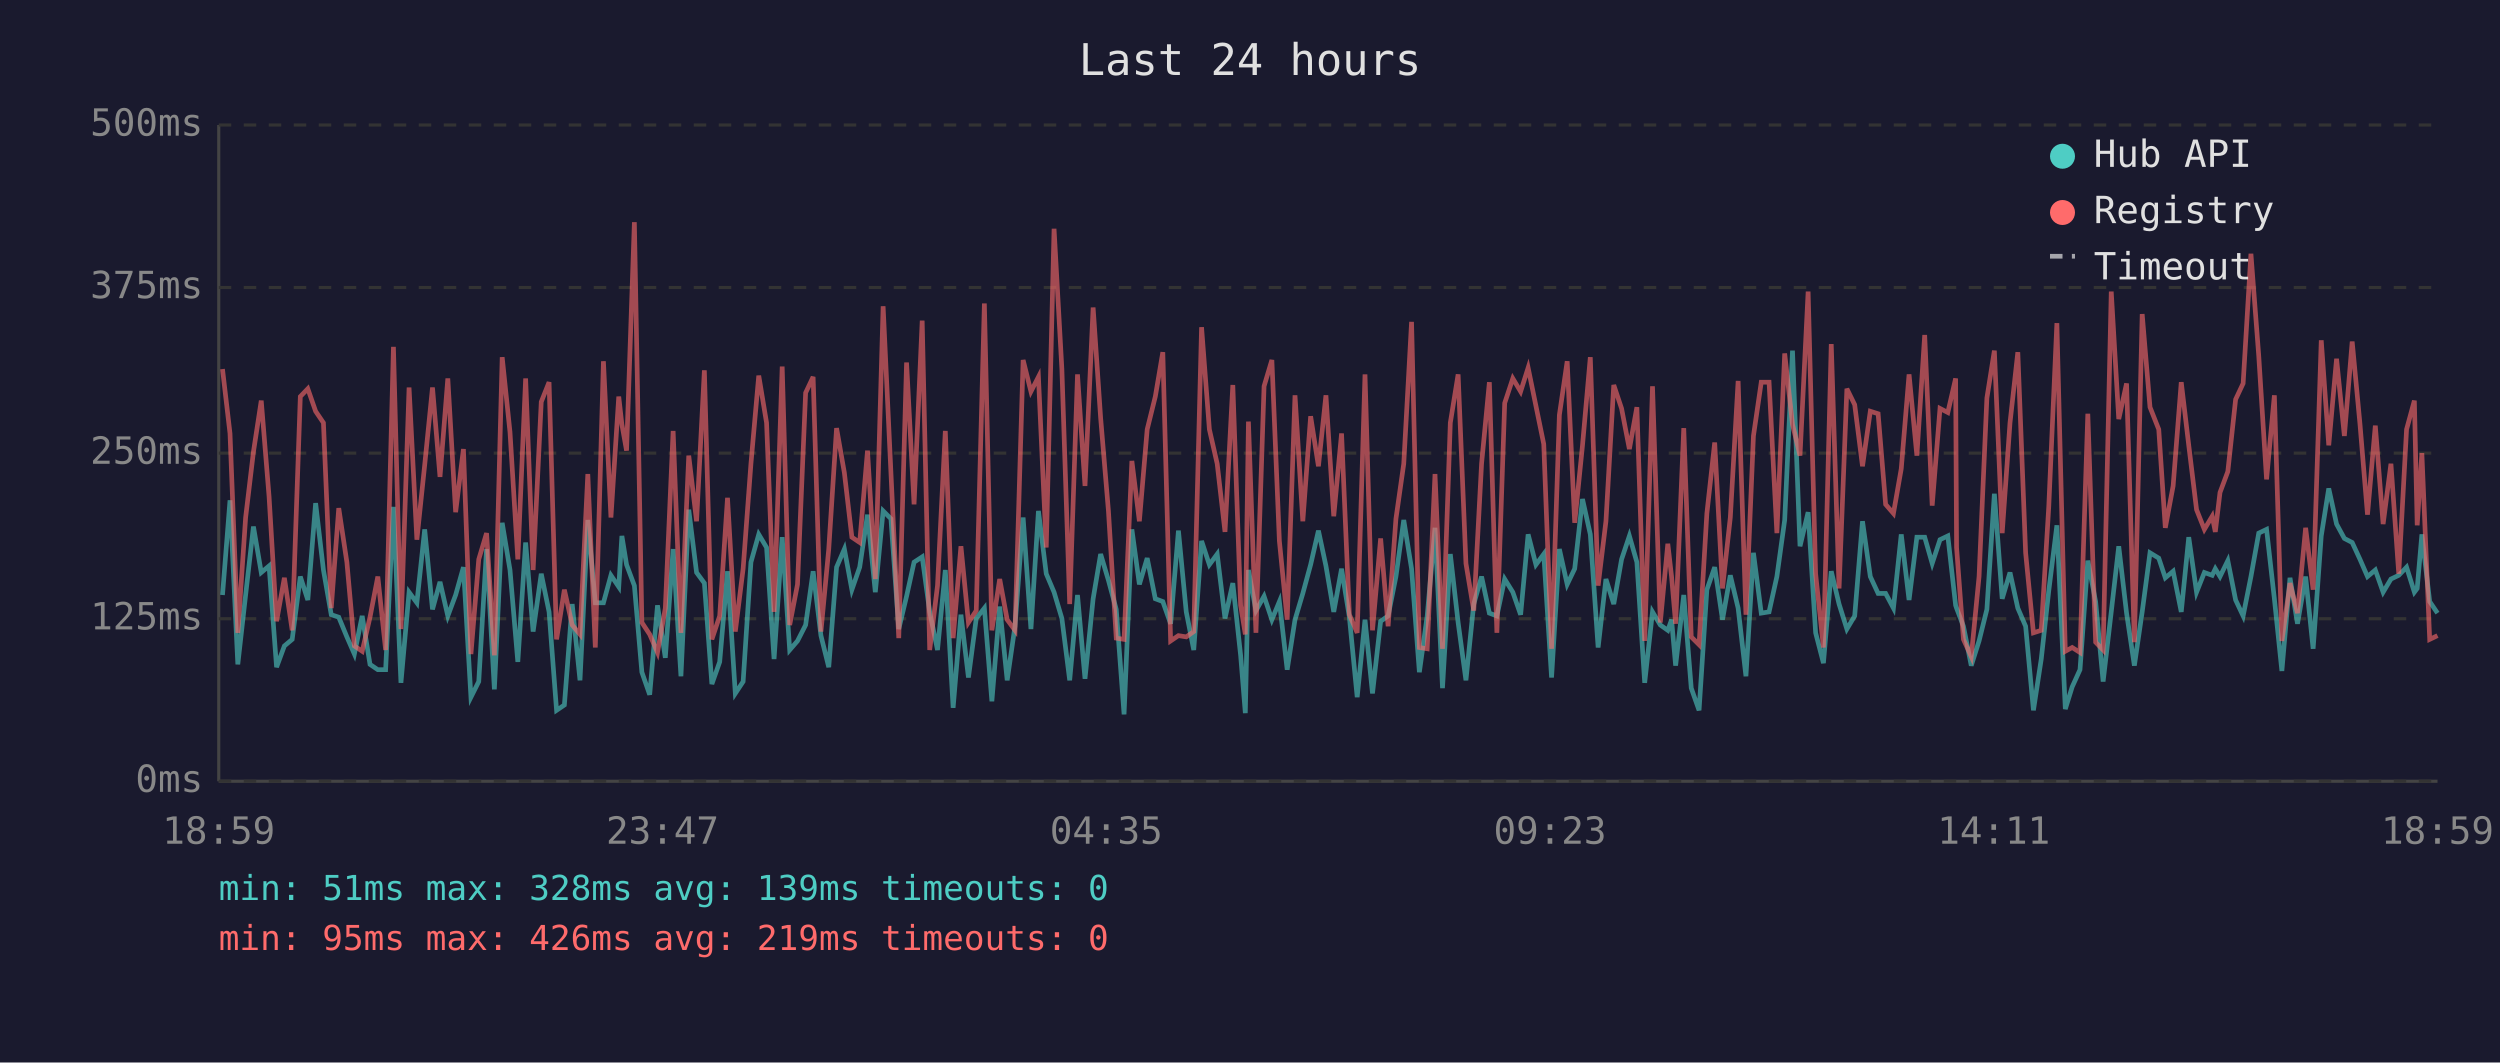
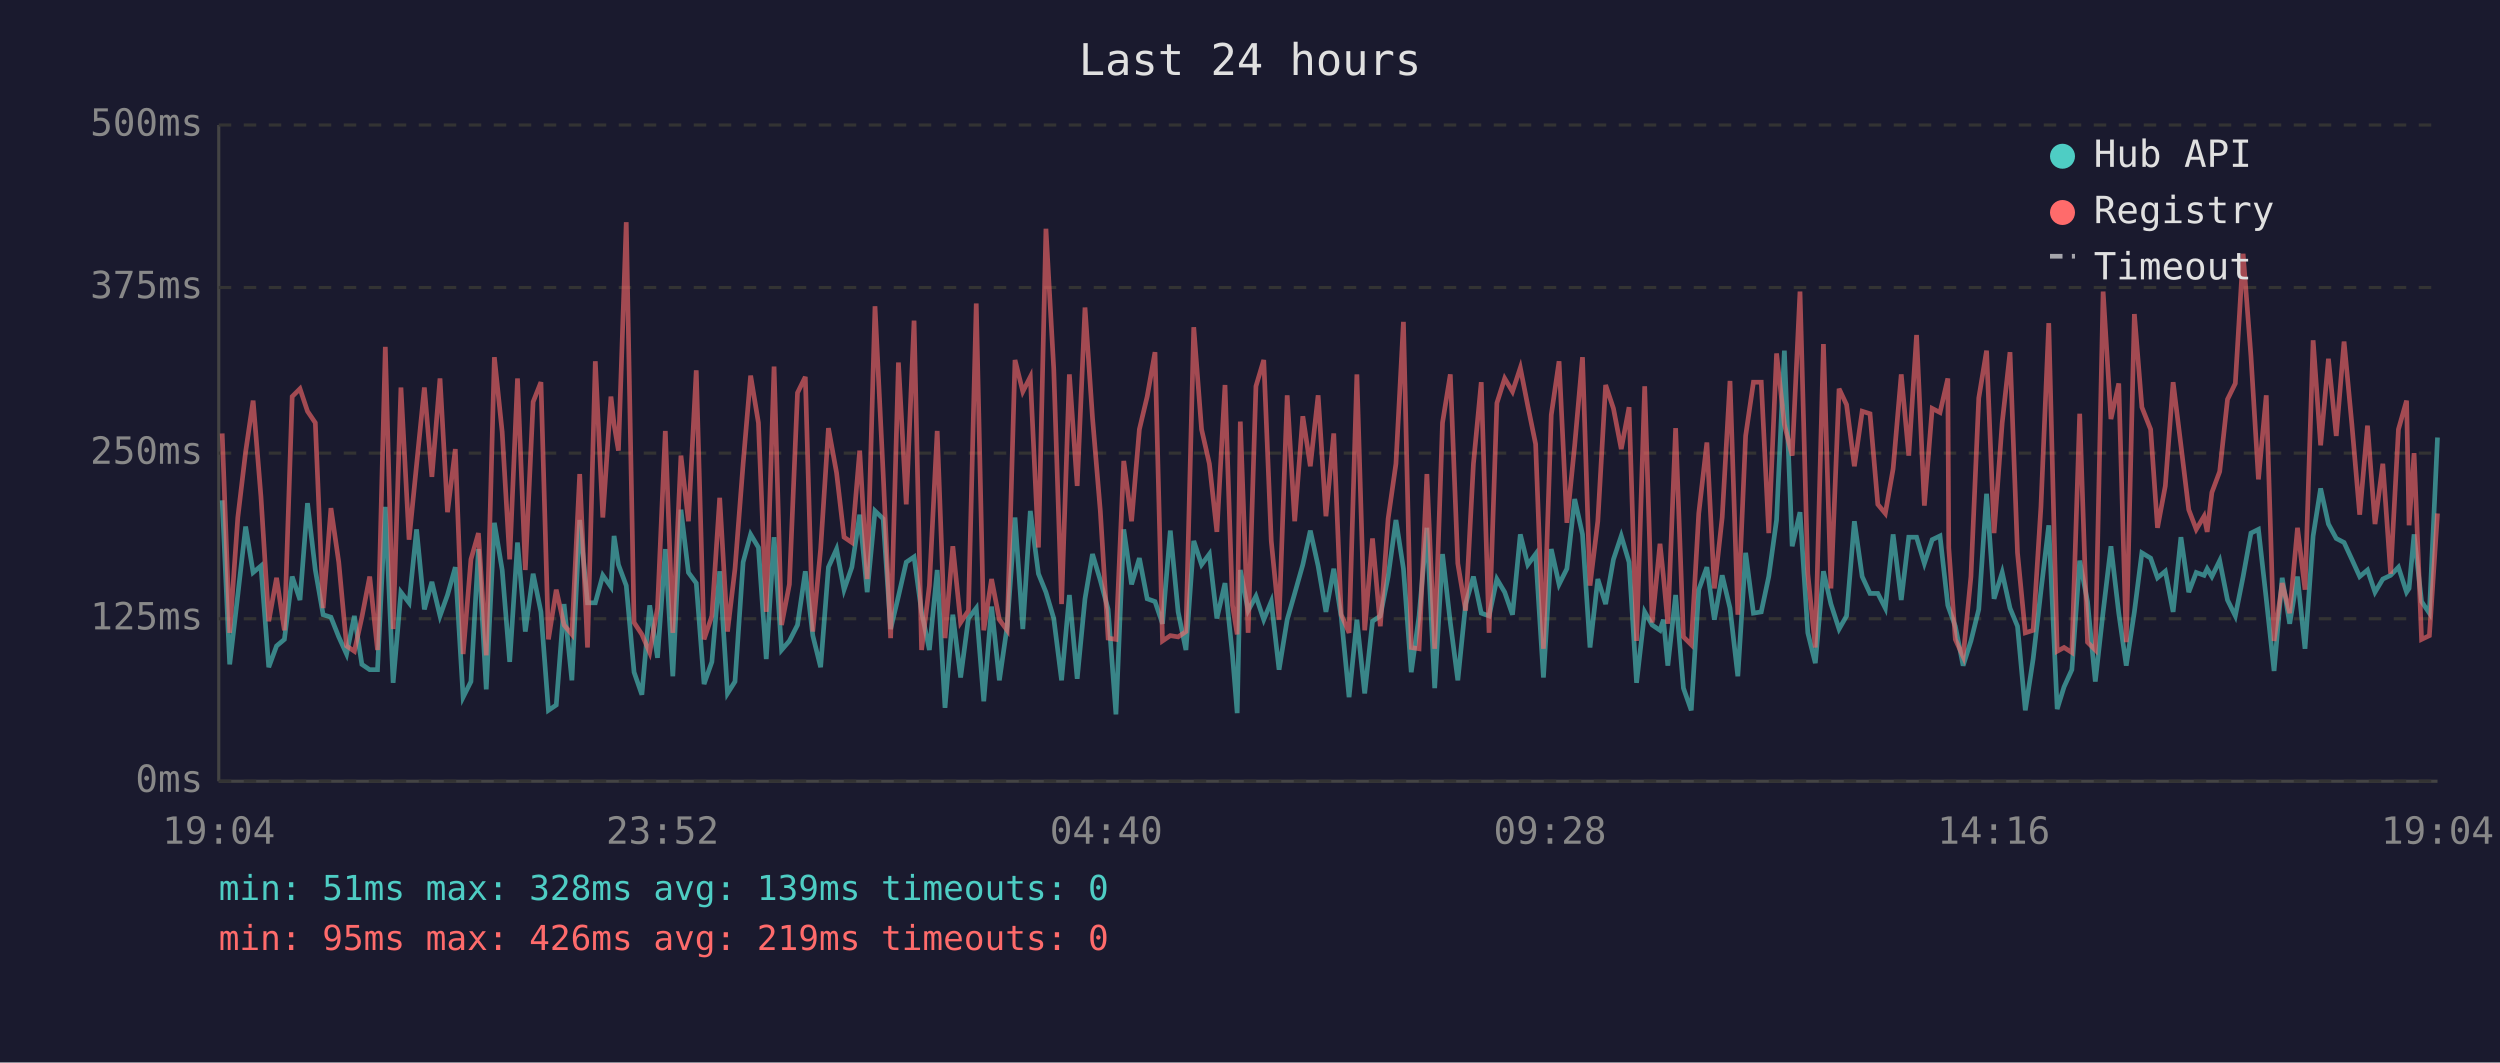
<svg xmlns="http://www.w3.org/2000/svg" viewBox="0 0 800 340" font-family="monospace" font-size="12">
  <rect width="800" height="340" fill="#1a1a2e" />
  <text x="400" y="24" fill="#e0e0e0" font-size="14" text-anchor="middle">Last 24 hours</text>
  <line x1="70" y1="40" x2="70" y2="250" stroke="#444" stroke-width="1" />
  <line x1="70" y1="250" x2="780" y2="250" stroke="#444" stroke-width="1" />
  <line x1="70" y1="250" x2="780" y2="250" stroke="#333" stroke-width="1" stroke-dasharray="4" />
  <text x="65" y="250" fill="#888" text-anchor="end" dominant-baseline="middle">0ms</text>
  <line x1="70" y1="198" x2="780" y2="198" stroke="#333" stroke-width="1" stroke-dasharray="4" />
  <text x="65" y="198" fill="#888" text-anchor="end" dominant-baseline="middle">125ms</text>
  <line x1="70" y1="145" x2="780" y2="145" stroke="#333" stroke-width="1" stroke-dasharray="4" />
  <text x="65" y="145" fill="#888" text-anchor="end" dominant-baseline="middle">250ms</text>
  <line x1="70" y1="92" x2="780" y2="92" stroke="#333" stroke-width="1" stroke-dasharray="4" />
  <text x="65" y="92" fill="#888" text-anchor="end" dominant-baseline="middle">375ms</text>
  <line x1="70" y1="40" x2="780" y2="40" stroke="#333" stroke-width="1" stroke-dasharray="4" />
  <text x="65" y="40" fill="#888" text-anchor="end" dominant-baseline="middle">500ms</text>
-   <text x="70" y="270" fill="#888" text-anchor="middle">18:59</text>
-   <text x="212" y="270" fill="#888" text-anchor="middle">23:47</text>
-   <text x="354" y="270" fill="#888" text-anchor="middle">04:35</text>
-   <text x="496" y="270" fill="#888" text-anchor="middle">09:23</text>
-   <text x="638" y="270" fill="#888" text-anchor="middle">14:11</text>
-   <text x="780" y="270" fill="#888" text-anchor="middle">18:59</text>
-   <polyline points="71.2,190.4 73.6,160.1 76.1,212.6 78.6,190.4 81.1,168.5 83.6,183.2 86.1,181.1 88.5,213.5 91.0,206.7 93.5,204.6 96.1,184.5 98.5,192.0 101.0,161.0 103.5,182.4 106.0,196.7 108.4,197.5 111.0,203.8 113.4,209.3 115.9,197.1 118.4,212.6 120.9,214.3 123.4,214.3 125.9,162.2 128.3,218.5 130.9,189.5 133.4,192.9 135.9,169.4 138.4,195.0 140.8,186.2 143.3,197.1 145.8,190.4 148.3,181.5 150.7,223.1 153.2,218.1 155.7,175.7 158.2,220.6 160.7,167.3 163.2,182.4 165.7,211.8 168.2,173.6 170.6,202.1 173.2,183.6 175.7,195.8 178.1,227.3 180.6,225.6 183.1,193.3 185.6,217.7 188.1,166.4 190.5,192.9 193.1,192.9 195.5,184.1 198.0,187.8 199.0,171.5 200.5,180.7 203.0,187.4 205.4,215.1 207.9,222.3 210.4,193.7 212.9,210.5 215.4,175.7 217.9,216.4 220.4,163.1 222.9,183.2 225.4,186.6 227.8,218.9 230.3,211.8 232.8,182.8 235.3,221.9 237.8,218.1 240.3,179.9 242.8,171.0 245.3,175.2 247.7,210.9 250.3,171.9 252.7,208.0 255.2,205.1 257.8,200.0 260.2,182.8 262.7,203.4 265.2,213.5 267.7,181.5 270.2,175.7 272.6,188.7 275.1,181.5 277.6,164.7 280.1,189.5 282.6,163.5 285.1,166.0 287.6,201.3 290.1,190.8 292.5,179.9 295.1,178.2 297.5,195.8 300.0,208.0 302.5,182.4 305.0,226.5 307.5,196.7 309.9,216.8 312.4,197.9 315.0,194.6 317.4,224.4 319.9,194.1 322.3,217.7 324.8,200.4 327.4,165.6 329.9,201.3 332.3,163.5 334.8,183.6 337.3,189.5 339.8,197.9 342.3,217.7 344.8,190.4 347.2,217.2 349.8,191.6 352.2,177.3 354.7,185.7 357.2,195.0 359.7,228.6 362.2,169.4 364.6,187.0 367.1,178.6 369.7,191.6 372.1,192.5 374.6,199.6 377.1,169.8 379.6,195.8 382.0,208.0 384.5,173.1 387.0,180.7 389.5,177.3 392.0,197.9 394.5,186.6 397.0,209.7 398.5,228.2 399.5,182.4 401.9,195.4 404.5,190.8 407.0,198.3 409.4,192.5 411.9,214.3 414.4,198.3 416.9,189.9 419.4,180.7 421.9,169.8 424.3,181.1 426.8,195.8 429.3,182.0 431.8,197.5 434.3,223.1 436.8,198.3 439.2,221.9 441.8,198.8 444.2,197.1 446.7,184.5 449.2,166.4 451.7,182.0 454.2,215.1 456.7,197.1 459.2,168.9 461.6,220.2 464.1,177.3 466.6,199.2 469.1,217.7 471.6,193.3 474.1,184.5 476.6,196.2 479.0,197.1 481.5,185.3 484.1,189.5 486.6,196.7 489.0,171.0 491.5,180.7 494.0,177.3 496.5,216.8 499.0,175.7 501.5,187.0 503.9,182.0 506.4,159.7 508.9,171.0 511.4,207.2 513.9,185.3 516.4,193.3 518.9,179.0 521.4,171.5 523.8,179.9 526.3,218.5 528.8,195.8 531.3,200.0 533.7,201.7 534.9,198.3 536.2,213.0 538.8,190.4 541.2,220.2 543.7,227.3 546.2,188.7 548.7,181.5 551.2,198.3 553.7,184.1 556.2,194.6 558.7,216.4 561.1,176.9 563.6,196.2 566.1,195.8 568.6,184.5 571.1,166.4 573.6,112.2 576.0,174.8 578.6,163.9 581.0,202.5 583.5,212.2 586.0,182.8 588.5,193.3 591.0,201.3 593.5,197.1 596.0,166.8 598.5,184.5 601.0,189.9 603.4,189.9 605.9,194.6 608.4,171.0 610.9,192.0 613.4,171.9 615.9,171.9 618.3,180.3 620.8,172.7 623.3,171.5 625.8,193.7 626.1,194.6 628.3,200.4 630.8,213.0 633.3,205.1 635.8,195.0 638.2,158.0 640.7,191.6 643.2,183.2 645.7,194.6 648.2,200.4 650.7,227.3 653.2,210.9 655.6,189.1 658.2,168.1 660.9,226.9 663.1,219.8 665.6,214.3 668.1,179.4 670.6,192.5 673.0,218.1 675.6,195.8 678.0,174.8 680.5,196.2 683.0,213.0 685.5,195.8 688.0,176.9 690.8,178.6 692.9,184.9 695.4,182.8 698.0,195.8 700.4,171.9 702.9,189.5 705.4,183.2 707.9,184.1 708.9,182.0 710.4,184.5 712.9,179.4 715.4,192.0 717.8,197.1 720.3,184.5 722.8,170.6 725.3,169.4 727.8,191.6 730.2,214.7 732.8,184.9 735.2,199.6 737.8,184.5 740.2,207.6 742.8,171.5 745.2,156.3 747.7,167.7 750.2,172.3 752.7,173.6 755.2,179.0 757.6,184.5 760.1,182.4 762.6,189.5 765.1,185.3 767.6,184.1 770.1,181.5 772.6,189.5 773.5,188.3 775.0,171.0 777.5,192.5 780.0,196.2" fill="none" stroke="#4ecdc4" stroke-width="1.5" opacity="0.6" />
-   <polyline points="71.2,118.1 73.6,138.7 76.1,202.5 78.6,165.6 81.1,144.6 83.6,128.2 86.1,158.9 88.5,198.8 91.0,184.9 93.5,201.7 96.1,126.9 98.5,124.4 101.0,131.6 103.5,135.3 106.0,194.6 108.4,162.6 111.0,179.9 113.4,206.7 115.9,208.4 118.4,197.5 120.9,184.5 123.4,208.0 125.9,111.0 128.3,201.3 130.9,124.0 133.4,172.7 135.9,148.8 138.4,124.0 140.8,152.6 143.3,121.1 145.8,163.9 148.3,143.7 150.7,209.3 153.2,179.0 155.7,170.6 158.2,209.7 160.7,114.3 163.2,138.3 165.7,179.0 168.2,121.1 170.6,182.4 173.2,128.6 175.7,122.3 178.1,204.6 180.6,188.7 183.1,200.0 185.6,203.0 188.1,151.7 190.5,207.2 193.1,115.6 195.5,165.6 198.0,126.9 199.0,135.8 200.5,144.2 203.0,71.1 205.4,199.2 207.9,203.0 210.4,208.8 212.9,194.6 215.4,137.9 217.9,202.5 220.4,145.8 222.9,166.8 225.4,118.5 227.8,204.6 230.3,197.1 232.8,159.3 235.3,202.1 237.8,182.0 240.3,148.4 242.8,120.2 245.3,135.3 247.7,195.8 250.3,117.3 252.7,200.0 255.2,187.0 257.8,125.7 260.2,120.6 262.7,202.1 265.2,175.7 267.7,137.0 270.2,151.3 272.6,171.9 275.1,173.6 277.6,144.2 280.1,185.3 282.6,98.0 285.1,151.3 287.6,204.2 290.1,116.0 292.5,161.4 295.1,102.6 297.5,208.0 300.0,187.4 302.5,137.9 305.0,204.2 307.5,174.8 309.9,199.2 312.4,195.4 315.0,97.1 317.4,201.7 319.9,185.3 322.3,198.3 324.8,201.7 327.4,115.2 329.9,125.3 332.3,120.6 334.8,175.2 337.3,73.2 339.8,118.1 342.3,193.3 344.8,119.8 347.2,155.5 349.8,98.4 352.2,133.7 354.7,163.5 357.2,204.2 359.7,204.6 362.2,147.5 364.6,166.8 367.1,137.4 369.7,126.9 372.1,112.7 374.6,205.1 377.1,203.4 379.6,203.8 382.0,202.1 384.5,104.7 387.0,137.4 389.5,148.4 392.0,170.2 394.5,123.2 397.0,193.7 398.5,203.0 399.5,134.9 401.9,202.5 404.5,123.6 407.0,115.2 409.4,173.1 411.9,198.3 414.4,126.5 416.9,166.8 419.4,133.2 421.9,149.2 424.3,126.5 426.8,165.2 429.3,138.7 431.8,196.7 434.3,202.5 436.8,119.8 439.2,201.7 441.8,172.3 444.2,200.4 446.7,166.0 449.2,148.4 451.7,103.0 454.2,207.2 456.7,207.6 459.2,151.7 461.6,207.6 464.1,135.3 466.6,119.8 469.1,180.3 471.6,195.4 474.1,148.4 476.6,122.3 479.0,202.5 481.5,129.0 484.1,121.1 486.6,125.3 489.0,117.7 491.5,129.9 494.0,142.1 496.5,207.6 499.0,132.8 501.5,115.6 503.9,167.3 506.4,142.5 508.9,114.3 511.4,187.4 513.9,166.8 516.4,123.2 518.9,130.7 521.4,143.7 523.8,130.3 526.3,205.1 528.8,123.6 531.3,199.2 533.7,174.0 534.9,184.5 536.2,199.6 538.8,137.0 541.2,203.8 543.7,206.3 546.2,164.3 548.7,141.6 551.2,188.3 553.7,165.6 556.2,121.9 558.7,196.7 561.1,139.5 563.6,122.3 566.1,122.3 568.6,170.6 571.1,113.1 573.6,135.8 576.0,145.8 578.6,93.3 581.0,183.6 583.5,207.2 586.0,110.1 588.5,188.3 591.0,124.4 593.5,129.5 596.0,149.2 598.5,131.6 601.0,132.4 603.4,161.4 605.9,164.3 608.4,150.0 610.9,119.8 613.4,145.8 615.9,107.2 618.3,161.8 620.8,130.7 623.3,132.0 625.8,121.1 626.1,175.2 628.3,204.6 630.8,210.1 633.3,184.5 635.8,127.4 638.2,112.2 640.7,170.6 643.2,135.3 645.7,112.7 648.2,176.9 650.7,202.5 653.2,201.7 655.6,162.2 658.2,103.4 660.9,208.4 663.1,207.2 665.6,208.8 668.1,132.4 670.6,205.5 673.0,208.0 675.6,93.3 678.0,134.1 680.5,122.7 683.0,205.5 685.5,100.5 688.0,130.3 690.8,137.4 692.9,168.9 695.4,155.5 698.0,122.3 700.4,142.5 702.9,163.1 705.4,169.4 707.9,165.2 708.9,170.2 710.4,157.6 712.9,150.9 715.4,127.8 717.8,122.7 720.3,81.2 722.8,113.9 725.3,153.4 727.8,126.5 730.2,205.1 732.8,186.6 735.2,196.2 737.8,168.9 740.2,188.7 742.8,108.9 745.2,142.5 747.7,114.8 750.2,139.5 752.7,109.3 755.2,135.8 757.6,164.7 760.1,136.2 762.6,167.7 765.1,148.4 767.6,183.6 770.1,137.4 772.6,128.2 773.5,168.1 775.0,145.0 777.5,204.6 780.0,203.4" fill="none" stroke="#ff6b6b" stroke-width="1.5" opacity="0.6" />
+   <text x="70" y="270" fill="#888" text-anchor="middle">19:04</text>
+   <text x="212" y="270" fill="#888" text-anchor="middle">23:52</text>
+   <text x="354" y="270" fill="#888" text-anchor="middle">04:40</text>
+   <text x="496" y="270" fill="#888" text-anchor="middle">09:28</text>
+   <text x="638" y="270" fill="#888" text-anchor="middle">14:16</text>
+   <text x="780" y="270" fill="#888" text-anchor="middle">19:04</text>
+   <polyline points="71.1,160.1 73.5,212.6 76.1,190.4 78.6,168.5 81.0,183.2 83.5,181.1 86.0,213.5 88.5,206.7 91.0,204.6 93.5,184.5 96.0,192.0 98.4,161.0 100.9,182.4 103.4,196.7 105.9,197.5 108.4,203.8 110.9,209.3 113.4,197.1 115.8,212.6 118.3,214.3 120.8,214.3 123.3,162.2 125.8,218.5 128.3,189.5 130.9,192.9 133.3,169.4 135.8,195.0 138.2,186.2 140.8,197.1 143.2,190.4 145.7,181.5 148.2,223.1 150.7,218.1 153.1,175.7 155.6,220.6 158.2,167.3 160.7,182.4 163.1,211.8 165.6,173.6 168.1,202.1 170.6,183.6 173.1,195.8 175.5,227.3 178.0,225.6 180.5,193.3 183.0,217.7 185.5,166.4 188.0,192.9 190.5,192.9 192.9,184.1 195.5,187.8 196.5,171.5 197.9,180.7 200.4,187.4 202.9,215.1 205.4,222.3 207.9,193.7 210.4,210.5 212.9,175.7 215.3,216.4 217.9,163.1 220.3,183.2 222.8,186.6 225.3,218.9 227.8,211.8 230.3,182.8 232.8,221.9 235.2,218.1 237.8,179.9 240.2,171.0 242.7,175.2 245.2,210.9 247.7,171.9 250.1,208.0 252.6,205.1 255.2,200.0 257.7,182.8 260.1,203.4 262.6,213.5 265.1,181.5 267.7,175.7 270.1,188.7 272.6,181.5 275.1,164.7 277.5,189.5 280.0,163.5 282.6,166.0 285.0,201.3 287.5,190.8 290.0,179.9 292.5,178.2 294.9,195.8 297.4,208.0 299.9,182.4 302.4,226.5 304.9,196.7 307.4,216.8 309.9,197.9 312.4,194.6 314.8,224.4 317.3,194.1 319.8,217.7 322.3,200.4 324.8,165.6 327.3,201.3 329.7,163.5 332.3,183.6 334.7,189.5 337.2,197.9 339.7,217.7 342.2,190.4 344.7,217.2 347.2,191.6 349.6,177.3 352.1,185.7 354.6,195.0 357.1,228.6 359.6,169.4 362.1,187.0 364.6,178.6 367.1,191.6 369.6,192.5 372.0,199.6 374.5,169.8 377.0,195.8 379.5,208.0 382.0,173.1 384.5,180.7 387.0,177.3 389.4,197.9 392.0,186.6 394.4,209.7 395.9,228.2 396.9,182.4 399.4,195.4 401.9,190.8 404.4,198.3 406.8,192.5 409.3,214.3 411.9,198.3 414.3,189.9 416.9,180.7 419.3,169.8 421.8,181.1 424.3,195.8 426.8,182.0 429.2,197.5 431.7,223.1 434.2,198.3 436.7,221.9 439.2,198.8 441.7,197.1 444.2,184.5 446.7,166.4 449.1,182.0 451.6,215.1 454.1,197.1 456.6,168.9 459.1,220.2 461.6,177.3 464.1,199.2 466.5,217.7 469.0,193.3 471.5,184.5 474.0,196.2 476.5,197.1 479.0,185.3 481.5,189.5 484.0,196.7 486.5,171.0 488.9,180.7 491.4,177.3 493.9,216.8 496.4,175.7 498.9,187.0 501.4,182.0 503.9,159.7 506.4,171.0 508.8,207.2 511.3,185.3 513.8,193.3 516.3,179.0 518.8,171.5 521.3,179.9 523.7,218.5 526.3,195.8 528.7,200.0 531.2,201.7 532.3,198.3 533.7,213.0 536.2,190.4 538.7,220.2 541.2,227.3 543.6,188.7 546.2,181.5 548.6,198.3 551.1,184.1 553.6,194.6 556.1,216.4 558.6,176.9 561.1,196.2 563.6,195.8 566.0,184.5 568.5,166.4 571.0,112.2 573.5,174.8 576.0,163.9 578.5,202.5 580.9,212.2 583.5,182.8 585.9,193.3 588.5,201.3 590.9,197.1 593.4,166.8 595.9,184.5 598.4,189.9 600.9,189.9 603.3,194.6 605.8,171.0 608.4,192.0 610.8,171.9 613.3,171.9 615.8,180.3 618.3,172.7 620.8,171.5 623.3,193.7 623.6,194.6 625.7,200.4 628.2,213.0 630.7,205.1 633.2,195.0 635.7,158.0 638.1,191.6 640.7,183.2 643.2,194.6 645.6,200.4 648.1,227.3 650.6,210.9 653.1,189.1 655.6,168.1 658.3,226.9 660.5,219.8 663.0,214.3 665.5,179.4 668.0,192.5 670.5,218.1 673.0,195.8 675.5,174.8 678.0,196.2 680.4,213.0 683.0,195.8 685.4,176.9 688.2,178.6 690.4,184.9 692.9,182.8 695.4,195.8 697.9,171.9 700.4,189.5 702.8,183.2 705.3,184.1 706.3,182.0 707.8,184.5 710.3,179.4 712.8,192.0 715.3,197.1 717.8,184.5 720.3,170.6 722.7,169.4 725.2,191.6 727.7,214.7 730.3,184.9 732.7,199.6 735.2,184.5 737.6,207.6 740.2,171.5 742.6,156.3 745.1,167.7 747.6,172.3 750.1,173.6 752.6,179.0 755.1,184.5 757.6,182.4 760.0,189.5 762.5,185.3 765.0,184.1 767.5,181.5 770.1,189.5 770.9,188.3 772.5,171.0 774.9,192.5 777.4,196.2 780.0,140.0" fill="none" stroke="#4ecdc4" stroke-width="1.5" opacity="0.6" />
+   <polyline points="71.1,138.7 73.5,202.5 76.1,165.6 78.6,144.6 81.0,128.2 83.5,158.9 86.0,198.8 88.5,184.9 91.0,201.7 93.5,126.9 96.0,124.4 98.4,131.6 100.9,135.3 103.4,194.6 105.9,162.6 108.4,179.9 110.9,206.7 113.4,208.4 115.8,197.5 118.3,184.5 120.8,208.0 123.3,111.0 125.8,201.3 128.3,124.0 130.9,172.7 133.3,148.8 135.8,124.0 138.2,152.6 140.8,121.1 143.2,163.9 145.7,143.7 148.2,209.3 150.7,179.0 153.1,170.6 155.6,209.7 158.2,114.3 160.7,138.3 163.1,179.0 165.6,121.1 168.1,182.4 170.6,128.6 173.1,122.3 175.5,204.6 178.0,188.7 180.5,200.0 183.0,203.0 185.5,151.7 188.0,207.2 190.5,115.6 192.9,165.6 195.5,126.9 196.5,135.8 197.9,144.2 200.4,71.1 202.9,199.2 205.4,203.0 207.9,208.8 210.4,194.6 212.9,137.9 215.3,202.5 217.9,145.8 220.3,166.8 222.8,118.5 225.3,204.6 227.8,197.1 230.3,159.3 232.8,202.1 235.2,182.0 237.8,148.4 240.2,120.2 242.7,135.3 245.2,195.8 247.7,117.3 250.1,200.0 252.6,187.0 255.2,125.7 257.7,120.6 260.1,202.1 262.6,175.7 265.1,137.0 267.7,151.3 270.1,171.9 272.6,173.6 275.1,144.2 277.5,185.3 280.0,98.0 282.6,151.3 285.0,204.2 287.5,116.0 290.0,161.4 292.5,102.6 294.9,208.0 297.4,187.4 299.9,137.9 302.4,204.2 304.9,174.8 307.4,199.2 309.9,195.4 312.4,97.1 314.8,201.7 317.3,185.3 319.8,198.3 322.3,201.7 324.8,115.2 327.3,125.3 329.7,120.6 332.3,175.2 334.7,73.2 337.2,118.1 339.7,193.3 342.2,119.8 344.7,155.5 347.2,98.4 349.6,133.7 352.1,163.5 354.6,204.2 357.1,204.6 359.6,147.5 362.1,166.8 364.6,137.4 367.1,126.9 369.6,112.7 372.0,205.1 374.5,203.4 377.0,203.8 379.5,202.1 382.0,104.7 384.5,137.4 387.0,148.4 389.4,170.2 392.0,123.2 394.4,193.7 395.9,203.0 396.9,134.9 399.4,202.5 401.9,123.6 404.4,115.2 406.8,173.1 409.3,198.3 411.9,126.5 414.3,166.8 416.9,133.2 419.3,149.2 421.8,126.5 424.3,165.2 426.8,138.7 429.2,196.7 431.7,202.5 434.2,119.8 436.7,201.7 439.2,172.3 441.7,200.4 444.2,166.0 446.7,148.4 449.1,103.0 451.6,207.2 454.1,207.6 456.6,151.7 459.1,207.6 461.6,135.3 464.1,119.8 466.5,180.3 469.0,195.4 471.5,148.4 474.0,122.3 476.5,202.5 479.0,129.0 481.5,121.1 484.0,125.3 486.5,117.7 488.9,129.9 491.4,142.1 493.9,207.6 496.4,132.8 498.9,115.6 501.4,167.3 503.9,142.5 506.4,114.3 508.8,187.4 511.3,166.8 513.8,123.2 516.3,130.7 518.8,143.7 521.3,130.3 523.7,205.1 526.3,123.6 528.7,199.2 531.2,174.0 532.3,184.5 533.7,199.6 536.2,137.0 538.7,203.8 541.2,206.3 543.6,164.3 546.2,141.6 548.6,188.3 551.1,165.6 553.6,121.9 556.1,196.7 558.6,139.5 561.1,122.3 563.6,122.3 566.0,170.6 568.5,113.1 571.0,135.8 573.5,145.8 576.0,93.3 578.5,183.6 580.9,207.2 583.5,110.1 585.9,188.3 588.5,124.4 590.9,129.5 593.4,149.2 595.9,131.6 598.4,132.4 600.9,161.4 603.3,164.3 605.8,150.0 608.4,119.8 610.8,145.8 613.3,107.2 615.8,161.8 618.3,130.7 620.8,132.0 623.3,121.1 623.6,175.2 625.7,204.6 628.2,210.1 630.7,184.5 633.2,127.4 635.7,112.2 638.1,170.6 640.7,135.3 643.2,112.7 645.6,176.9 648.1,202.5 650.6,201.7 653.1,162.2 655.6,103.4 658.3,208.4 660.5,207.2 663.0,208.8 665.5,132.4 668.0,205.5 670.5,208.0 673.0,93.3 675.5,134.1 678.0,122.7 680.4,205.5 683.0,100.5 685.4,130.3 688.2,137.4 690.4,168.9 692.9,155.5 695.4,122.3 697.9,142.5 700.4,163.1 702.8,169.4 705.3,165.2 706.3,170.2 707.8,157.6 710.3,150.9 712.8,127.8 715.3,122.7 717.8,81.2 720.3,113.9 722.7,153.4 725.2,126.5 727.7,205.1 730.3,186.6 732.7,196.2 735.2,168.9 737.6,188.7 740.2,108.9 742.6,142.5 745.1,114.8 747.6,139.5 750.1,109.3 752.6,135.8 755.1,164.7 757.6,136.2 760.0,167.7 762.5,148.4 765.0,183.6 767.5,137.4 770.1,128.2 770.9,168.1 772.5,145.0 774.9,204.6 777.4,203.4 780.0,164.3" fill="none" stroke="#ff6b6b" stroke-width="1.5" opacity="0.6" />
  <circle cx="660" cy="50" r="4" fill="#4ecdc4" />
  <text x="670" y="50" fill="#e0e0e0" dominant-baseline="middle">Hub API</text>
  <circle cx="660" cy="68" r="4" fill="#ff6b6b" />
  <text x="670" y="68" fill="#e0e0e0" dominant-baseline="middle">Registry</text>
  <line x1="656" y1="82" x2="664" y2="82" stroke="#e0e0e0" stroke-width="1.5" stroke-dasharray="4,3" opacity="0.7" />
  <text x="670" y="86" fill="#e0e0e0" dominant-baseline="middle">Timeout</text>
  <text x="70" y="288" fill="#4ecdc4" font-size="11">min: 51ms  max: 328ms  avg: 139ms  timeouts: 0</text>
  <text x="70" y="304" fill="#ff6b6b" font-size="11">min: 95ms  max: 426ms  avg: 219ms  timeouts: 0</text>
</svg>
